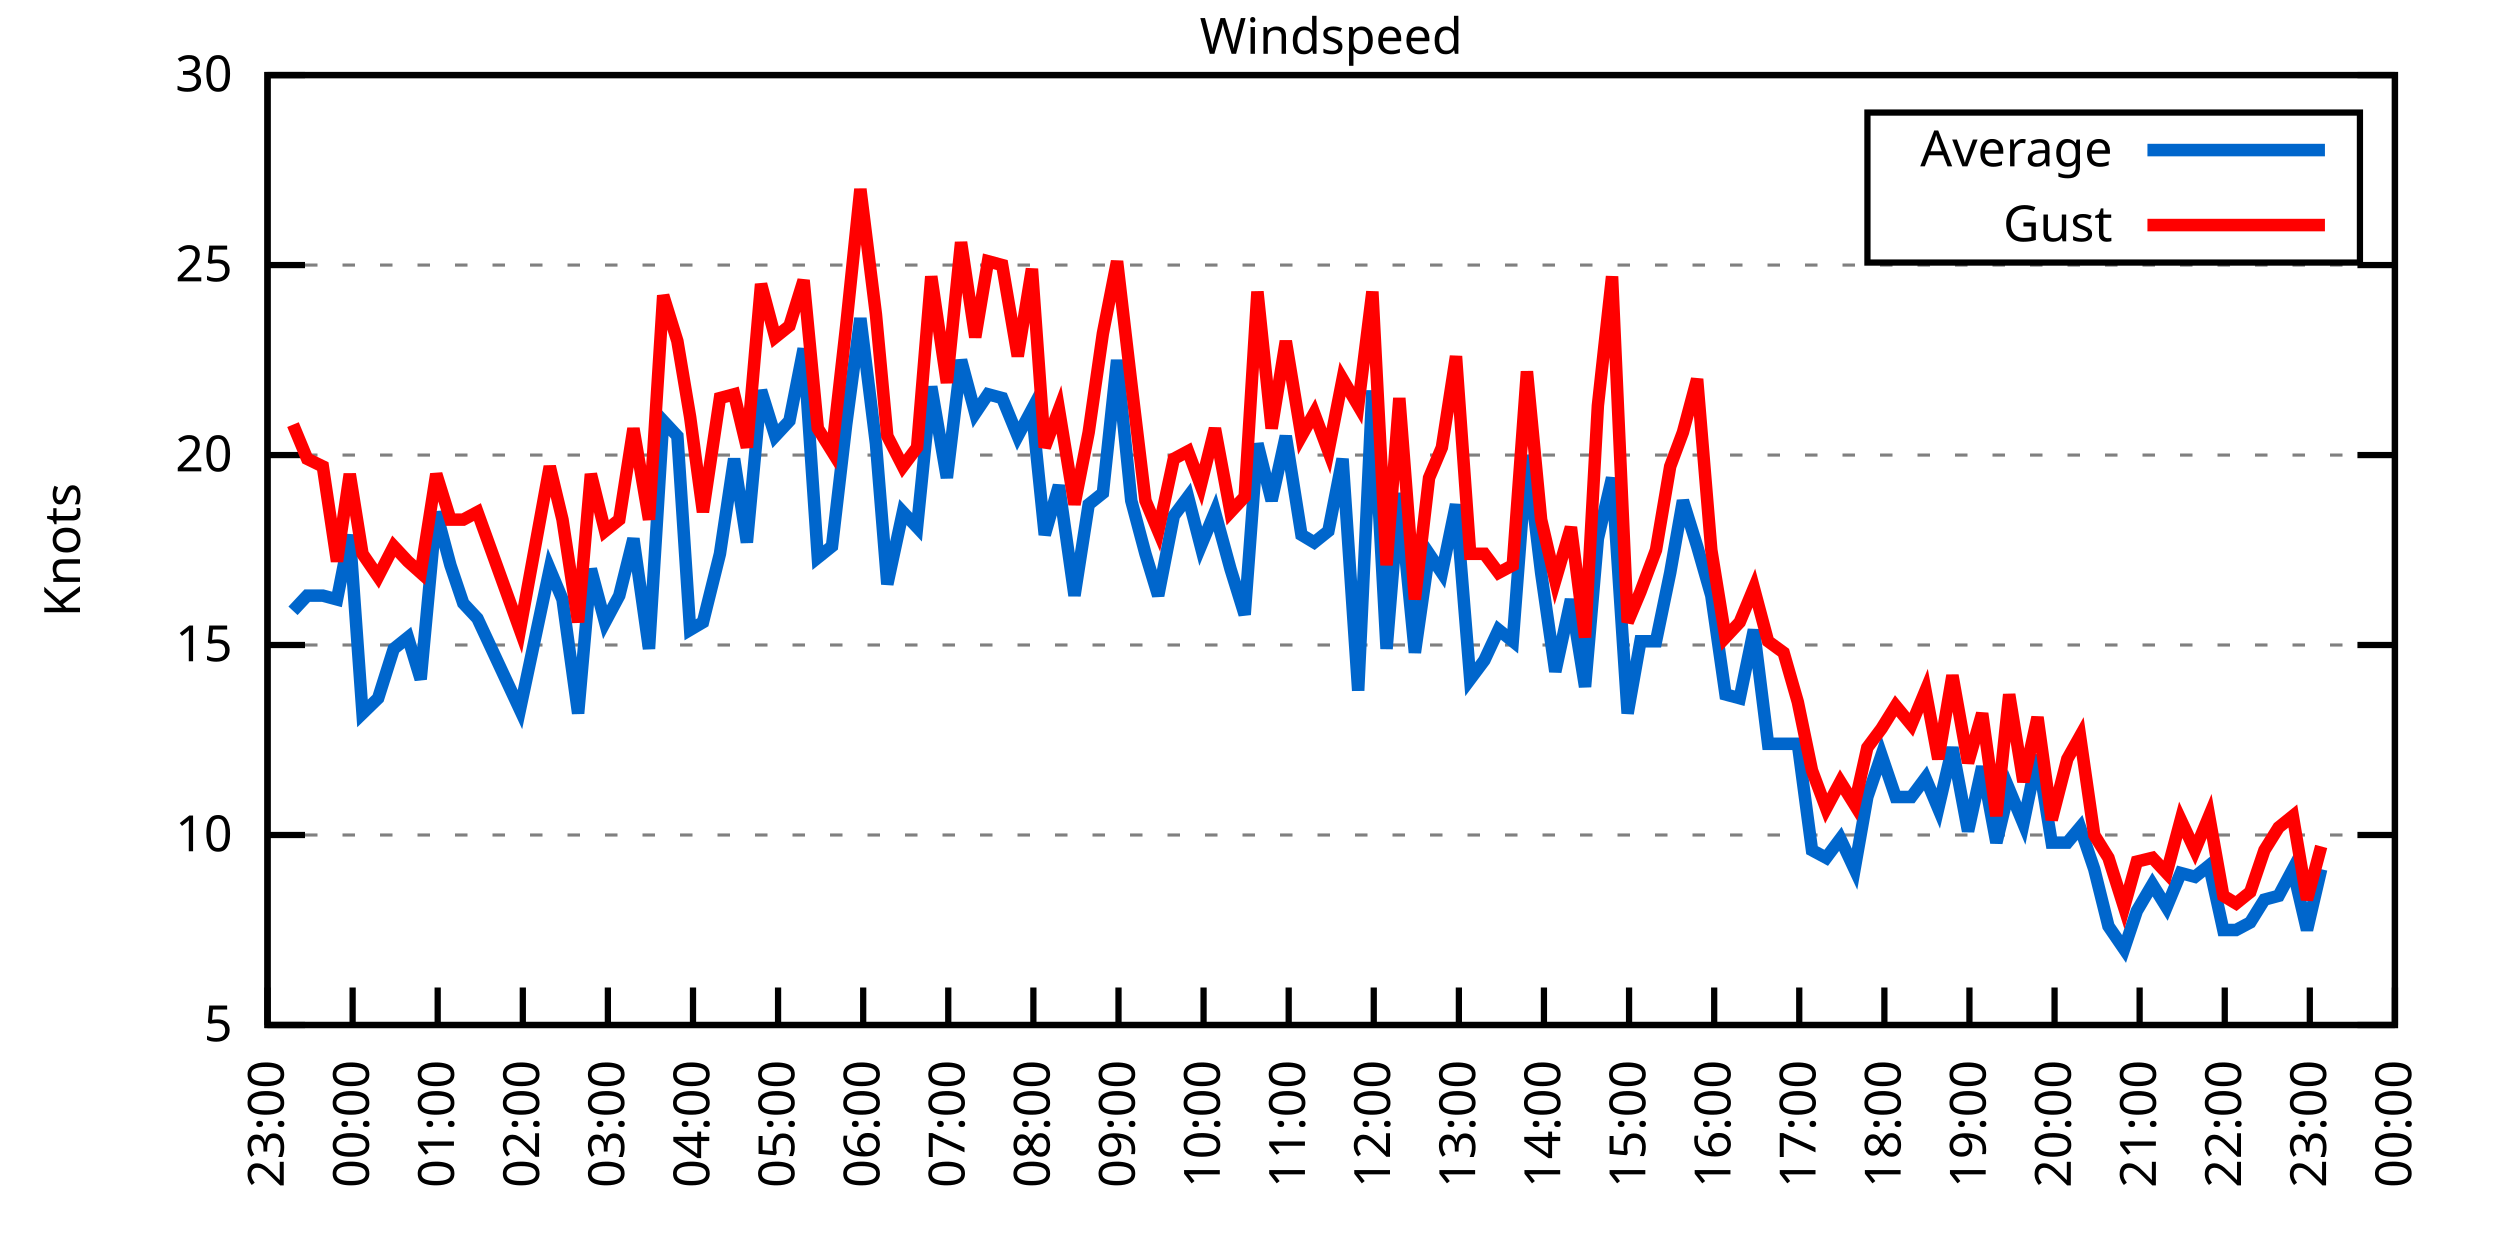
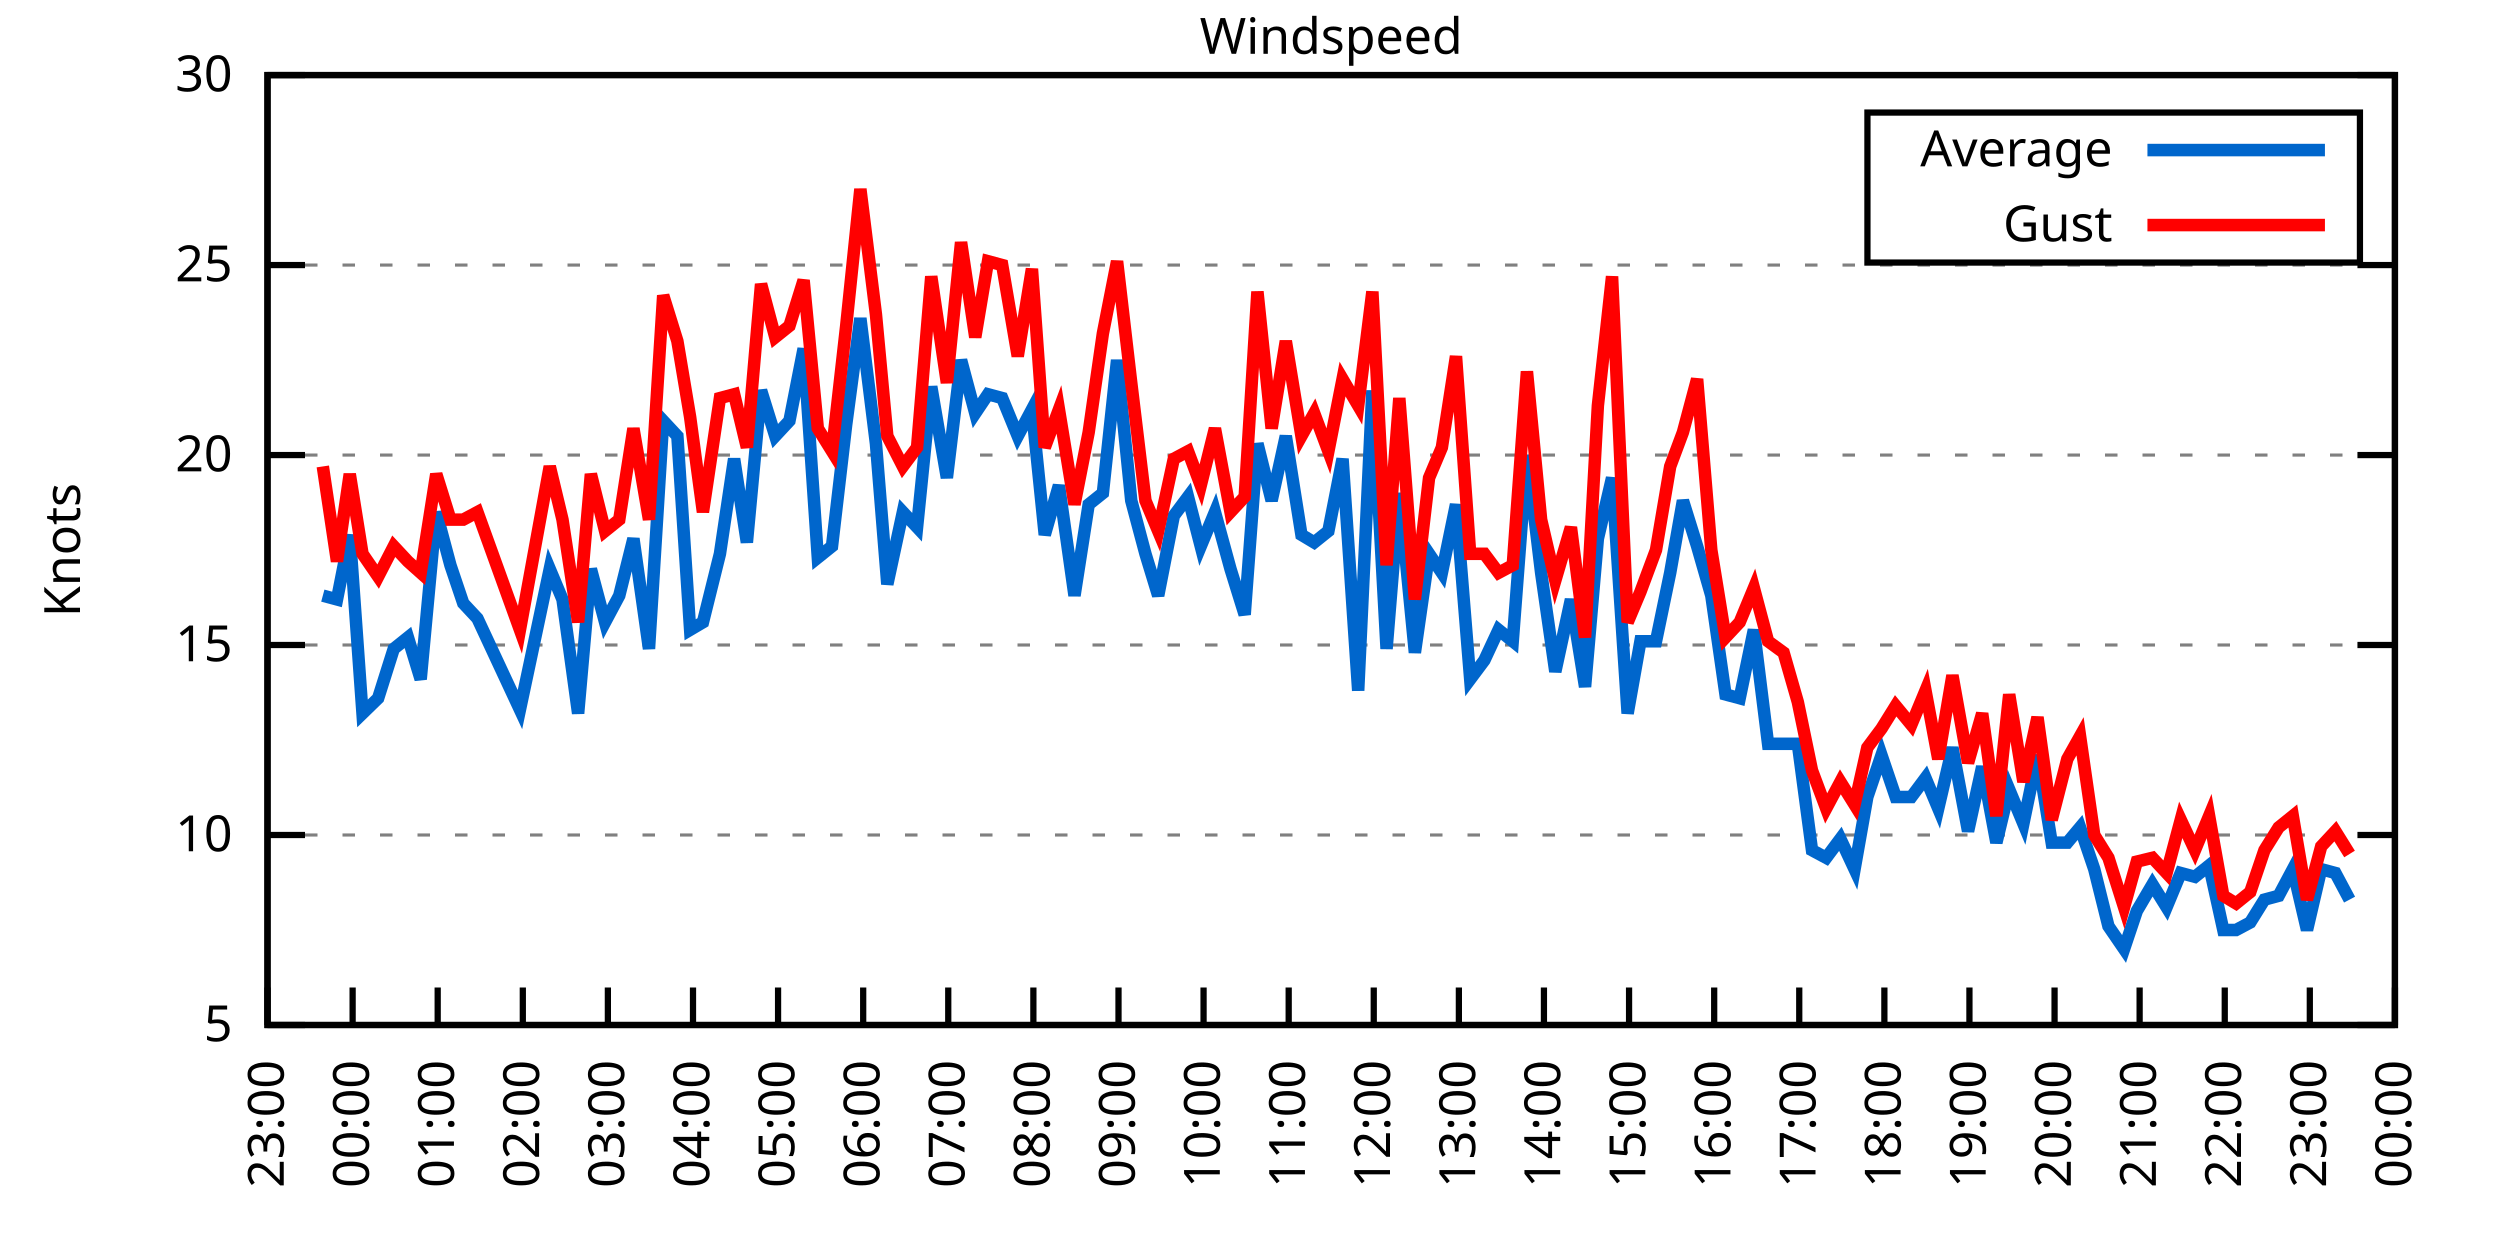
<svg xmlns="http://www.w3.org/2000/svg" xmlns:xlink="http://www.w3.org/1999/xlink" width="400" height="200" viewBox="0 0 400 200">
  <g id="gnuplot_canvas">
    <rect x="0" y="0" width="400" height="200" fill="none" />
    <defs>
      <circle id="gpDot" r="0.5" stroke-width="0.5" stroke="currentColor" />
      <path id="gpPt0" stroke-width="0.333" stroke="currentColor" d="M-1,0 h2 M0,-1 v2" />
      <path id="gpPt1" stroke-width="0.333" stroke="currentColor" d="M-1,-1 L1,1 M1,-1 L-1,1" />
      <path id="gpPt2" stroke-width="0.333" stroke="currentColor" d="M-1,0 L1,0 M0,-1 L0,1 M-1,-1 L1,1 M-1,1 L1,-1" />
      <rect id="gpPt3" stroke-width="0.333" stroke="currentColor" x="-1" y="-1" width="2" height="2" />
      <rect id="gpPt4" stroke-width="0.333" stroke="currentColor" fill="currentColor" x="-1" y="-1" width="2" height="2" />
      <circle id="gpPt5" stroke-width="0.333" stroke="currentColor" cx="0" cy="0" r="1" />
      <use xlink:href="#gpPt5" id="gpPt6" fill="currentColor" stroke="none" />
      <path id="gpPt7" stroke-width="0.333" stroke="currentColor" d="M0,-1.33 L-1.33,0.67 L1.33,0.67 z" />
      <use xlink:href="#gpPt7" id="gpPt8" fill="currentColor" stroke="none" />
      <use xlink:href="#gpPt7" id="gpPt9" stroke="currentColor" transform="rotate(180)" />
      <use xlink:href="#gpPt9" id="gpPt10" fill="currentColor" stroke="none" />
      <use xlink:href="#gpPt3" id="gpPt11" stroke="currentColor" transform="rotate(45)" />
      <use xlink:href="#gpPt11" id="gpPt12" fill="currentColor" stroke="none" />
      <path id="gpPt13" stroke-width="0.333" stroke="currentColor" d="M0,1.330 L1.265,0.411 L0.782,-1.067 L-0.782,-1.076 L-1.265,0.411 z" />
      <use xlink:href="#gpPt13" id="gpPt14" fill="currentColor" stroke="none" />
      <filter id="textbox" filterUnits="objectBoundingBox" x="0" y="0" height="1" width="1">
        <feFlood flood-color="white" flood-opacity="1" result="bgnd" />
        <feComposite in="SourceGraphic" in2="bgnd" operator="atop" />
      </filter>
      <filter id="greybox" filterUnits="objectBoundingBox" x="0" y="0" height="1" width="1">
        <feFlood flood-color="lightgrey" flood-opacity="1" result="grey" />
        <feComposite in="SourceGraphic" in2="grey" operator="atop" />
      </filter>
    </defs>
    <g fill="none" color="white" stroke="currentColor" stroke-width="1.00" stroke-linecap="butt" stroke-linejoin="miter">
</g>
    <g fill="none" color="black" stroke="currentColor" stroke-width="1.00" stroke-linecap="butt" stroke-linejoin="miter">
      <g stroke="none" shape-rendering="crispEdges">
        <polygon fill="rgb(255, 255, 255)" points="42.80,164.00 383.18,164.00 383.18,12.02 42.80,12.02 " />
      </g>
    </g>
    <g fill="none" color="black" stroke="currentColor" stroke-width="1.00" stroke-linecap="butt" stroke-linejoin="miter">
</g>
    <g fill="none" color="black" stroke="black" stroke-width="0.50" stroke-linecap="butt" stroke-linejoin="miter">
</g>
    <g fill="none" color="gray" stroke="currentColor" stroke-width="0.50" stroke-linecap="butt" stroke-linejoin="miter">
      <path stroke="gray" stroke-dasharray="2,4" class="gridline" d="M42.80,164.00 L383.19,164.00  " />
    </g>
    <g fill="none" color="gray" stroke="gray" stroke-width="1.00" stroke-linecap="butt" stroke-linejoin="miter">
</g>
    <g fill="none" color="black" stroke="currentColor" stroke-width="1.00" stroke-linecap="butt" stroke-linejoin="miter">
      <path stroke="black" d="M42.80,164.00 L48.80,164.00 M383.19,164.00 L377.19,164.00  " />
      <g transform="translate(37.20,166.60)" stroke="none" fill="black" font-family="Sans" font-size="8.00" text-anchor="end">
        <text>
          <tspan font-family="Sans"> 5</tspan>
        </text>
      </g>
    </g>
    <g fill="none" color="black" stroke="currentColor" stroke-width="1.00" stroke-linecap="butt" stroke-linejoin="miter">
</g>
    <g fill="none" color="black" stroke="black" stroke-width="0.50" stroke-linecap="butt" stroke-linejoin="miter">
</g>
    <g fill="none" color="gray" stroke="currentColor" stroke-width="0.50" stroke-linecap="butt" stroke-linejoin="miter">
      <path stroke="gray" stroke-dasharray="2,4" class="gridline" d="M42.80,133.60 L383.19,133.60  " />
    </g>
    <g fill="none" color="gray" stroke="gray" stroke-width="1.00" stroke-linecap="butt" stroke-linejoin="miter">
</g>
    <g fill="none" color="black" stroke="currentColor" stroke-width="1.00" stroke-linecap="butt" stroke-linejoin="miter">
      <path stroke="black" d="M42.80,133.60 L48.80,133.60 M383.19,133.60 L377.19,133.60  " />
      <g transform="translate(37.20,136.20)" stroke="none" fill="black" font-family="Sans" font-size="8.00" text-anchor="end">
        <text>
          <tspan font-family="Sans"> 10</tspan>
        </text>
      </g>
    </g>
    <g fill="none" color="black" stroke="currentColor" stroke-width="1.00" stroke-linecap="butt" stroke-linejoin="miter">
</g>
    <g fill="none" color="black" stroke="black" stroke-width="0.50" stroke-linecap="butt" stroke-linejoin="miter">
</g>
    <g fill="none" color="gray" stroke="currentColor" stroke-width="0.50" stroke-linecap="butt" stroke-linejoin="miter">
      <path stroke="gray" stroke-dasharray="2,4" class="gridline" d="M42.80,103.20 L383.19,103.20  " />
    </g>
    <g fill="none" color="gray" stroke="gray" stroke-width="1.00" stroke-linecap="butt" stroke-linejoin="miter">
</g>
    <g fill="none" color="black" stroke="currentColor" stroke-width="1.00" stroke-linecap="butt" stroke-linejoin="miter">
      <path stroke="black" d="M42.80,103.20 L48.80,103.20 M383.19,103.20 L377.19,103.20  " />
      <g transform="translate(37.20,105.80)" stroke="none" fill="black" font-family="Sans" font-size="8.00" text-anchor="end">
        <text>
          <tspan font-family="Sans"> 15</tspan>
        </text>
      </g>
    </g>
    <g fill="none" color="black" stroke="currentColor" stroke-width="1.00" stroke-linecap="butt" stroke-linejoin="miter">
</g>
    <g fill="none" color="black" stroke="black" stroke-width="0.50" stroke-linecap="butt" stroke-linejoin="miter">
</g>
    <g fill="none" color="gray" stroke="currentColor" stroke-width="0.50" stroke-linecap="butt" stroke-linejoin="miter">
      <path stroke="gray" stroke-dasharray="2,4" class="gridline" d="M42.80,72.81 L383.19,72.81  " />
    </g>
    <g fill="none" color="gray" stroke="gray" stroke-width="1.00" stroke-linecap="butt" stroke-linejoin="miter">
</g>
    <g fill="none" color="black" stroke="currentColor" stroke-width="1.00" stroke-linecap="butt" stroke-linejoin="miter">
      <path stroke="black" d="M42.80,72.81 L48.80,72.81 M383.19,72.81 L377.19,72.81  " />
      <g transform="translate(37.20,75.41)" stroke="none" fill="black" font-family="Sans" font-size="8.00" text-anchor="end">
        <text>
          <tspan font-family="Sans"> 20</tspan>
        </text>
      </g>
    </g>
    <g fill="none" color="black" stroke="currentColor" stroke-width="1.00" stroke-linecap="butt" stroke-linejoin="miter">
</g>
    <g fill="none" color="black" stroke="black" stroke-width="0.50" stroke-linecap="butt" stroke-linejoin="miter">
</g>
    <g fill="none" color="gray" stroke="currentColor" stroke-width="0.50" stroke-linecap="butt" stroke-linejoin="miter">
      <path stroke="gray" stroke-dasharray="2,4" class="gridline" d="M42.80,42.41 L383.19,42.41  " />
    </g>
    <g fill="none" color="gray" stroke="gray" stroke-width="1.00" stroke-linecap="butt" stroke-linejoin="miter">
</g>
    <g fill="none" color="black" stroke="currentColor" stroke-width="1.00" stroke-linecap="butt" stroke-linejoin="miter">
      <path stroke="black" d="M42.80,42.41 L48.80,42.41 M383.19,42.41 L377.19,42.41  " />
      <g transform="translate(37.20,45.01)" stroke="none" fill="black" font-family="Sans" font-size="8.00" text-anchor="end">
        <text>
          <tspan font-family="Sans"> 25</tspan>
        </text>
      </g>
    </g>
    <g fill="none" color="black" stroke="currentColor" stroke-width="1.00" stroke-linecap="butt" stroke-linejoin="miter">
</g>
    <g fill="none" color="black" stroke="black" stroke-width="0.50" stroke-linecap="butt" stroke-linejoin="miter">
</g>
    <g fill="none" color="gray" stroke="currentColor" stroke-width="0.50" stroke-linecap="butt" stroke-linejoin="miter">
      <path stroke="gray" stroke-dasharray="2,4" class="gridline" d="M42.80,12.01 L383.19,12.01  " />
    </g>
    <g fill="none" color="gray" stroke="gray" stroke-width="1.00" stroke-linecap="butt" stroke-linejoin="miter">
</g>
    <g fill="none" color="black" stroke="currentColor" stroke-width="1.00" stroke-linecap="butt" stroke-linejoin="miter">
      <path stroke="black" d="M42.80,12.01 L48.80,12.01 M383.19,12.01 L377.19,12.01  " />
      <g transform="translate(37.20,14.61)" stroke="none" fill="black" font-family="Sans" font-size="8.00" text-anchor="end">
        <text>
          <tspan font-family="Sans"> 30</tspan>
        </text>
      </g>
    </g>
    <g fill="none" color="black" stroke="currentColor" stroke-width="1.00" stroke-linecap="butt" stroke-linejoin="miter">
      <path stroke="black" d="M42.80,164.00 L42.80,158.00  " />
      <g transform="translate(45.40,169.60) rotate(270.00)" stroke="none" fill="black" font-family="Sans" font-size="8.00" text-anchor="end">
        <text>
          <tspan font-family="Sans">23:00</tspan>
        </text>
      </g>
    </g>
    <g fill="none" color="black" stroke="currentColor" stroke-width="1.00" stroke-linecap="butt" stroke-linejoin="miter">
      <path stroke="black" d="M56.42,164.00 L56.42,158.00  " />
      <g transform="translate(59.02,169.60) rotate(270.00)" stroke="none" fill="black" font-family="Sans" font-size="8.00" text-anchor="end">
        <text>
          <tspan font-family="Sans">00:00</tspan>
        </text>
      </g>
    </g>
    <g fill="none" color="black" stroke="currentColor" stroke-width="1.00" stroke-linecap="butt" stroke-linejoin="miter">
      <path stroke="black" d="M70.03,164.00 L70.03,158.00  " />
      <g transform="translate(72.63,169.60) rotate(270.00)" stroke="none" fill="black" font-family="Sans" font-size="8.00" text-anchor="end">
        <text>
          <tspan font-family="Sans">01:00</tspan>
        </text>
      </g>
    </g>
    <g fill="none" color="black" stroke="currentColor" stroke-width="1.00" stroke-linecap="butt" stroke-linejoin="miter">
      <path stroke="black" d="M83.65,164.00 L83.65,158.00  " />
      <g transform="translate(86.25,169.60) rotate(270.00)" stroke="none" fill="black" font-family="Sans" font-size="8.00" text-anchor="end">
        <text>
          <tspan font-family="Sans">02:00</tspan>
        </text>
      </g>
    </g>
    <g fill="none" color="black" stroke="currentColor" stroke-width="1.00" stroke-linecap="butt" stroke-linejoin="miter">
      <path stroke="black" d="M97.26,164.00 L97.26,158.00  " />
      <g transform="translate(99.86,169.60) rotate(270.00)" stroke="none" fill="black" font-family="Sans" font-size="8.00" text-anchor="end">
        <text>
          <tspan font-family="Sans">03:00</tspan>
        </text>
      </g>
    </g>
    <g fill="none" color="black" stroke="currentColor" stroke-width="1.00" stroke-linecap="butt" stroke-linejoin="miter">
      <path stroke="black" d="M110.88,164.00 L110.88,158.00  " />
      <g transform="translate(113.48,169.60) rotate(270.00)" stroke="none" fill="black" font-family="Sans" font-size="8.00" text-anchor="end">
        <text>
          <tspan font-family="Sans">04:00</tspan>
        </text>
      </g>
    </g>
    <g fill="none" color="black" stroke="currentColor" stroke-width="1.00" stroke-linecap="butt" stroke-linejoin="miter">
      <path stroke="black" d="M124.49,164.00 L124.49,158.00  " />
      <g transform="translate(127.09,169.60) rotate(270.00)" stroke="none" fill="black" font-family="Sans" font-size="8.00" text-anchor="end">
        <text>
          <tspan font-family="Sans">05:00</tspan>
        </text>
      </g>
    </g>
    <g fill="none" color="black" stroke="currentColor" stroke-width="1.00" stroke-linecap="butt" stroke-linejoin="miter">
      <path stroke="black" d="M138.11,164.00 L138.11,158.00  " />
      <g transform="translate(140.71,169.60) rotate(270.00)" stroke="none" fill="black" font-family="Sans" font-size="8.00" text-anchor="end">
        <text>
          <tspan font-family="Sans">06:00</tspan>
        </text>
      </g>
    </g>
    <g fill="none" color="black" stroke="currentColor" stroke-width="1.00" stroke-linecap="butt" stroke-linejoin="miter">
      <path stroke="black" d="M151.72,164.00 L151.72,158.00  " />
      <g transform="translate(154.32,169.60) rotate(270.00)" stroke="none" fill="black" font-family="Sans" font-size="8.00" text-anchor="end">
        <text>
          <tspan font-family="Sans">07:00</tspan>
        </text>
      </g>
    </g>
    <g fill="none" color="black" stroke="currentColor" stroke-width="1.00" stroke-linecap="butt" stroke-linejoin="miter">
      <path stroke="black" d="M165.34,164.00 L165.34,158.00  " />
      <g transform="translate(167.94,169.60) rotate(270.00)" stroke="none" fill="black" font-family="Sans" font-size="8.00" text-anchor="end">
        <text>
          <tspan font-family="Sans">08:00</tspan>
        </text>
      </g>
    </g>
    <g fill="none" color="black" stroke="currentColor" stroke-width="1.00" stroke-linecap="butt" stroke-linejoin="miter">
      <path stroke="black" d="M178.96,164.00 L178.96,158.00  " />
      <g transform="translate(181.56,169.60) rotate(270.00)" stroke="none" fill="black" font-family="Sans" font-size="8.00" text-anchor="end">
        <text>
          <tspan font-family="Sans">09:00</tspan>
        </text>
      </g>
    </g>
    <g fill="none" color="black" stroke="currentColor" stroke-width="1.00" stroke-linecap="butt" stroke-linejoin="miter">
      <path stroke="black" d="M192.57,164.00 L192.57,158.00  " />
      <g transform="translate(195.17,169.60) rotate(270.00)" stroke="none" fill="black" font-family="Sans" font-size="8.00" text-anchor="end">
        <text>
          <tspan font-family="Sans">10:00</tspan>
        </text>
      </g>
    </g>
    <g fill="none" color="black" stroke="currentColor" stroke-width="1.00" stroke-linecap="butt" stroke-linejoin="miter">
      <path stroke="black" d="M206.19,164.00 L206.19,158.00  " />
      <g transform="translate(208.79,169.60) rotate(270.00)" stroke="none" fill="black" font-family="Sans" font-size="8.00" text-anchor="end">
        <text>
          <tspan font-family="Sans">11:00</tspan>
        </text>
      </g>
    </g>
    <g fill="none" color="black" stroke="currentColor" stroke-width="1.00" stroke-linecap="butt" stroke-linejoin="miter">
      <path stroke="black" d="M219.80,164.00 L219.80,158.00  " />
      <g transform="translate(222.40,169.60) rotate(270.00)" stroke="none" fill="black" font-family="Sans" font-size="8.00" text-anchor="end">
        <text>
          <tspan font-family="Sans">12:00</tspan>
        </text>
      </g>
    </g>
    <g fill="none" color="black" stroke="currentColor" stroke-width="1.00" stroke-linecap="butt" stroke-linejoin="miter">
      <path stroke="black" d="M233.42,164.00 L233.42,158.00  " />
      <g transform="translate(236.02,169.60) rotate(270.00)" stroke="none" fill="black" font-family="Sans" font-size="8.00" text-anchor="end">
        <text>
          <tspan font-family="Sans">13:00</tspan>
        </text>
      </g>
    </g>
    <g fill="none" color="black" stroke="currentColor" stroke-width="1.00" stroke-linecap="butt" stroke-linejoin="miter">
      <path stroke="black" d="M247.03,164.00 L247.03,158.00  " />
      <g transform="translate(249.63,169.60) rotate(270.00)" stroke="none" fill="black" font-family="Sans" font-size="8.00" text-anchor="end">
        <text>
          <tspan font-family="Sans">14:00</tspan>
        </text>
      </g>
    </g>
    <g fill="none" color="black" stroke="currentColor" stroke-width="1.00" stroke-linecap="butt" stroke-linejoin="miter">
      <path stroke="black" d="M260.65,164.00 L260.65,158.00  " />
      <g transform="translate(263.25,169.60) rotate(270.00)" stroke="none" fill="black" font-family="Sans" font-size="8.00" text-anchor="end">
        <text>
          <tspan font-family="Sans">15:00</tspan>
        </text>
      </g>
    </g>
    <g fill="none" color="black" stroke="currentColor" stroke-width="1.00" stroke-linecap="butt" stroke-linejoin="miter">
      <path stroke="black" d="M274.27,164.00 L274.27,158.00  " />
      <g transform="translate(276.87,169.60) rotate(270.00)" stroke="none" fill="black" font-family="Sans" font-size="8.00" text-anchor="end">
        <text>
          <tspan font-family="Sans">16:00</tspan>
        </text>
      </g>
    </g>
    <g fill="none" color="black" stroke="currentColor" stroke-width="1.00" stroke-linecap="butt" stroke-linejoin="miter">
      <path stroke="black" d="M287.88,164.00 L287.88,158.00  " />
      <g transform="translate(290.48,169.60) rotate(270.00)" stroke="none" fill="black" font-family="Sans" font-size="8.00" text-anchor="end">
        <text>
          <tspan font-family="Sans">17:00</tspan>
        </text>
      </g>
    </g>
    <g fill="none" color="black" stroke="currentColor" stroke-width="1.00" stroke-linecap="butt" stroke-linejoin="miter">
      <path stroke="black" d="M301.50,164.00 L301.50,158.00  " />
      <g transform="translate(304.10,169.60) rotate(270.00)" stroke="none" fill="black" font-family="Sans" font-size="8.00" text-anchor="end">
        <text>
          <tspan font-family="Sans">18:00</tspan>
        </text>
      </g>
    </g>
    <g fill="none" color="black" stroke="currentColor" stroke-width="1.00" stroke-linecap="butt" stroke-linejoin="miter">
      <path stroke="black" d="M315.11,164.00 L315.11,158.00  " />
      <g transform="translate(317.71,169.60) rotate(270.00)" stroke="none" fill="black" font-family="Sans" font-size="8.00" text-anchor="end">
        <text>
          <tspan font-family="Sans">19:00</tspan>
        </text>
      </g>
    </g>
    <g fill="none" color="black" stroke="currentColor" stroke-width="1.00" stroke-linecap="butt" stroke-linejoin="miter">
      <path stroke="black" d="M328.73,164.00 L328.73,158.00  " />
      <g transform="translate(331.33,169.60) rotate(270.00)" stroke="none" fill="black" font-family="Sans" font-size="8.00" text-anchor="end">
        <text>
          <tspan font-family="Sans">20:00</tspan>
        </text>
      </g>
    </g>
    <g fill="none" color="black" stroke="currentColor" stroke-width="1.00" stroke-linecap="butt" stroke-linejoin="miter">
      <path stroke="black" d="M342.34,164.00 L342.34,158.00  " />
      <g transform="translate(344.94,169.60) rotate(270.00)" stroke="none" fill="black" font-family="Sans" font-size="8.00" text-anchor="end">
        <text>
          <tspan font-family="Sans">21:00</tspan>
        </text>
      </g>
    </g>
    <g fill="none" color="black" stroke="currentColor" stroke-width="1.00" stroke-linecap="butt" stroke-linejoin="miter">
      <path stroke="black" d="M355.96,164.00 L355.96,158.00  " />
      <g transform="translate(358.56,169.60) rotate(270.00)" stroke="none" fill="black" font-family="Sans" font-size="8.00" text-anchor="end">
        <text>
          <tspan font-family="Sans">22:00</tspan>
        </text>
      </g>
    </g>
    <g fill="none" color="black" stroke="currentColor" stroke-width="1.00" stroke-linecap="butt" stroke-linejoin="miter">
      <path stroke="black" d="M369.57,164.00 L369.57,158.00  " />
      <g transform="translate(372.17,169.60) rotate(270.00)" stroke="none" fill="black" font-family="Sans" font-size="8.00" text-anchor="end">
        <text>
          <tspan font-family="Sans">23:00</tspan>
        </text>
      </g>
    </g>
    <g fill="none" color="black" stroke="currentColor" stroke-width="1.00" stroke-linecap="butt" stroke-linejoin="miter">
      <path stroke="black" d="M383.19,164.00 L383.19,158.00  " />
      <g transform="translate(385.79,169.60) rotate(270.00)" stroke="none" fill="black" font-family="Sans" font-size="8.00" text-anchor="end">
        <text>
          <tspan font-family="Sans">00:00</tspan>
        </text>
      </g>
    </g>
    <g fill="none" color="black" stroke="currentColor" stroke-width="1.00" stroke-linecap="butt" stroke-linejoin="miter">
</g>
    <g fill="none" color="black" stroke="currentColor" stroke-width="1.00" stroke-linecap="butt" stroke-linejoin="miter">
      <path stroke="black" d="M42.80,12.01 L42.80,164.00 L383.19,164.00 L383.19,12.01 L42.80,12.01 Z  " />
    </g>
    <g fill="none" color="black" stroke="currentColor" stroke-width="1.00" stroke-linecap="butt" stroke-linejoin="miter">
</g>
    <g fill="none" color="black" stroke="currentColor" stroke-width="1.00" stroke-linecap="butt" stroke-linejoin="miter">
      <path stroke="black" d="M298.79,42.01 L298.79,18.01 L377.59,18.01 L377.59,42.01 L298.79,42.01 Z  " />
    </g>
    <g id="Windspeed_plot_1">
      <g fill="none" color="white" stroke="black" stroke-width="2.00" stroke-linecap="butt" stroke-linejoin="miter">
</g>
      <g fill="none" color="black" stroke="currentColor" stroke-width="2.00" stroke-linecap="butt" stroke-linejoin="miter">
        <g transform="translate(337.99,26.61)" stroke="none" fill="black" font-family="Sans" font-size="8.00" text-anchor="end">
          <text>
            <tspan font-family="Sans">Average</tspan>
          </text>
        </g>
      </g>
      <g fill="none" color="black" stroke="currentColor" stroke-width="2.00" stroke-linecap="butt" stroke-linejoin="miter">
-         <path stroke="rgb(  0, 102, 204)" d="M343.59,24.01 L371.99,24.01 M46.88,97.73 L49.15,95.30 L51.65,95.30 L53.92,95.91 L55.96,85.57 L58.00,114.15   L60.50,111.72 L63.00,103.81 L65.27,101.99 L67.31,108.68 L69.80,81.93 L72.07,90.44 L74.12,96.52 L76.39,98.95   L83.19,113.54 L87.96,91.04 L90.00,95.91 L92.50,114.15 L94.54,91.04 L96.81,99.56 L99.08,95.30 L101.35,86.18   L103.84,103.81 L106.11,67.33 L108.38,69.77 L110.42,100.77 L112.47,99.56 L115.19,88.61 L117.46,73.41 L119.50,86.79   L121.77,62.47 L124.04,69.77 L126.31,67.33 L128.58,55.78 L130.85,89.22 L133.12,87.40 L135.39,67.94 L137.66,50.92   L140.15,70.98 L141.97,93.48 L144.46,81.93 L146.73,84.36 L149.00,61.86 L151.50,76.45 L153.77,57.61 L156.04,66.12   L158.08,63.08 L160.35,63.69 L162.84,69.77 L165.11,65.51 L167.16,85.57 L169.43,77.67 L171.92,95.30 L174.19,80.71   L176.46,78.89 L178.73,57.61 L181.00,80.10 L183.27,88.61 L185.31,95.30 L187.81,82.53 L190.08,79.49 L192.12,87.40   L194.39,81.93 L196.88,91.04 L199.15,98.34 L201.19,70.98 L203.46,80.10 L205.73,69.77 L208.23,85.57 L210.27,86.79   L212.54,84.97 L214.81,73.41 L217.31,110.50 L219.58,62.47 L221.85,103.81 L223.89,78.89 L226.38,104.42 L228.65,88.61   L230.70,91.65 L232.96,80.71 L235.23,108.68 L237.50,105.64 L239.77,100.77 L242.04,102.60 L244.31,72.81 L246.58,91.65   L248.85,107.46 L251.35,95.91 L253.61,109.89 L255.66,86.18 L257.93,76.45 L260.42,114.15 L262.47,102.60 L264.96,102.60   L267.23,91.65 L269.27,80.10 L271.54,87.40 L273.81,95.30 L276.08,111.11 L278.35,111.72 L280.62,100.77 L282.89,119.01   L285.38,119.01 L287.65,119.01 L289.92,136.03 L292.19,137.25 L294.46,134.21 L296.73,139.07 L298.77,127.52 L301.04,120.83   L303.31,127.52 L305.81,127.52 L308.08,124.48 L310.12,129.35 L312.39,119.62 L314.89,132.99 L317.15,122.66 L319.42,134.82   L321.47,126.31 L323.74,131.78 L326.00,120.83 L328.27,134.82 L330.77,134.82 L332.81,132.39 L335.08,139.07 L337.35,148.19   L339.85,151.84 L341.89,145.76 L344.39,141.51 L346.65,145.15 L348.92,139.68 L351.19,140.29 L353.46,138.47 L355.73,148.80   L357.77,148.80 L360.04,147.59 L362.31,143.94 L364.58,143.33 L366.85,139.07 L369.12,148.80 L371.39,139.07  " />
+         <path stroke="rgb(  0, 102, 204)" d="M343.59,24.01 L371.99,24.01 M51.65,95.30 L53.92,95.91 L55.96,85.57 L58.00,114.15 L60.50,111.72 L63.00,103.81   L65.27,101.99 L67.31,108.68 L69.80,81.93 L72.07,90.44 L74.12,96.52 L76.39,98.95 L83.19,113.54 L87.96,91.04   L90.00,95.91 L92.50,114.15 L94.54,91.04 L96.81,99.56 L99.08,95.30 L101.35,86.18 L103.84,103.81 L106.11,67.33   L108.38,69.77 L110.42,100.77 L112.47,99.56 L115.19,88.61 L117.46,73.41 L119.50,86.79 L121.77,62.47 L124.04,69.77   L126.31,67.33 L128.58,55.78 L130.85,89.22 L133.12,87.40 L135.39,67.94 L137.66,50.92 L140.15,70.98 L141.97,93.48   L144.46,81.93 L146.73,84.36 L149.00,61.86 L151.50,76.45 L153.77,57.61 L156.04,66.12 L158.08,63.08 L160.35,63.69   L162.84,69.77 L165.11,65.51 L167.16,85.57 L169.43,77.67 L171.92,95.30 L174.19,80.71 L176.46,78.89 L178.73,57.61   L181.00,80.10 L183.27,88.61 L185.31,95.30 L187.81,82.53 L190.08,79.49 L192.12,87.40 L194.39,81.93 L196.88,91.04   L199.15,98.34 L201.19,70.98 L203.46,80.10 L205.73,69.77 L208.23,85.57 L210.27,86.79 L212.54,84.97 L214.81,73.41   L217.31,110.50 L219.58,62.47 L221.85,103.81 L223.89,78.89 L226.38,104.42 L228.65,88.61 L230.70,91.65 L232.96,80.71   L235.23,108.68 L237.50,105.64 L239.77,100.77 L242.04,102.60 L244.31,72.81 L246.58,91.65 L248.85,107.46 L251.35,95.91   L253.61,109.89 L255.66,86.18 L257.93,76.45 L260.42,114.15 L262.47,102.60 L264.96,102.60 L267.23,91.65 L269.27,80.10   L271.54,87.40 L273.81,95.30 L276.08,111.11 L278.35,111.72 L280.62,100.77 L282.89,119.01 L285.38,119.01 L287.65,119.01   L289.92,136.03 L292.19,137.25 L294.46,134.21 L296.73,139.07 L298.77,127.52 L301.04,120.83 L303.31,127.52 L305.81,127.52   L308.08,124.48 L310.12,129.35 L312.39,119.62 L314.89,132.99 L317.15,122.66 L319.42,134.82 L321.47,126.31 L323.74,131.78   L326.00,120.83 L328.27,134.82 L330.77,134.82 L332.81,132.39 L335.08,139.07 L337.35,148.19 L339.85,151.84 L341.89,145.76   L344.39,141.51 L346.65,145.15 L348.92,139.68 L351.19,140.29 L353.46,138.47 L355.73,148.80 L357.77,148.80 L360.04,147.59   L362.31,143.94 L364.58,143.33 L366.85,139.07 L369.12,148.80 L371.39,139.07 L373.66,139.68 L375.93,143.94  " />
      </g>
    </g>
    <g id="Windspeed_plot_2">
      <g fill="none" color="black" stroke="currentColor" stroke-width="2.00" stroke-linecap="butt" stroke-linejoin="miter">
        <g transform="translate(337.99,38.61)" stroke="none" fill="black" font-family="Sans" font-size="8.00" text-anchor="end">
          <text>
            <tspan font-family="Sans">Gust</tspan>
          </text>
        </g>
      </g>
      <g fill="none" color="black" stroke="currentColor" stroke-width="2.00" stroke-linecap="butt" stroke-linejoin="miter">
-         <path stroke="rgb(255,   0,   0)" d="M343.59,36.01 L371.99,36.01 M46.88,67.94 L49.15,73.41 L51.65,74.63 L53.92,89.83 L55.96,75.85 L58.00,88.61   L60.50,92.26 L63.00,87.40 L65.27,89.83 L67.31,91.65 L69.80,75.85 L72.07,83.14 L74.12,83.14 L76.39,81.93   L83.19,100.77 L87.96,74.63 L90.00,83.14 L92.50,99.56 L94.54,75.85 L96.81,84.97 L99.08,83.14 L101.35,68.55   L103.84,83.14 L106.11,47.27 L108.38,54.57 L110.42,66.73 L112.47,81.93 L115.19,63.69 L117.46,63.08 L119.50,71.59   L121.77,45.45 L124.04,53.96 L126.31,52.14 L128.58,44.84 L130.85,68.55 L133.12,72.20 L135.39,52.14 L137.66,30.25   L140.15,50.31 L141.97,69.77 L144.46,74.63 L146.73,71.59 L149.00,44.23 L151.50,61.25 L153.77,38.76 L156.04,53.96   L158.08,41.80 L160.35,42.41 L162.84,57.00 L165.11,43.02 L167.16,71.59 L169.43,65.51 L171.92,80.71 L174.19,69.16   L176.46,53.35 L178.73,41.80 L181.00,61.25 L183.27,80.10 L185.31,84.97 L187.81,73.41 L190.08,72.20 L192.12,77.67   L194.39,68.55 L196.88,81.93 L199.15,79.49 L201.19,46.66 L203.46,68.55 L205.73,54.57 L208.23,69.77 L210.27,66.12   L212.54,72.20 L214.81,60.65 L217.31,64.90 L219.58,46.66 L221.85,90.44 L223.89,63.69 L226.38,95.91 L228.65,76.45   L230.70,71.59 L232.96,57.00 L235.23,88.61 L237.50,88.61 L239.77,91.65 L242.04,90.44 L244.31,59.43 L246.58,83.14   L248.85,92.87 L251.35,84.36 L253.61,101.99 L255.66,64.90 L257.93,44.23 L260.42,99.56 L262.47,94.69 L264.96,88.00   L267.23,74.63 L269.27,69.16 L271.54,60.65 L273.81,88.00 L276.08,101.99 L278.35,99.56 L280.62,94.08 L282.89,102.60   L285.38,104.42 L287.65,112.32 L289.92,123.27 L292.19,129.35 L294.46,125.09 L296.73,128.74 L298.77,119.62 L301.04,116.58   L303.31,112.93 L305.81,115.97 L308.08,110.50 L310.12,121.44 L312.39,108.07 L314.89,122.05 L317.15,114.15 L319.42,130.56   L321.47,111.11 L323.74,125.09 L326.00,114.76 L328.27,131.17 L330.77,121.44 L332.81,117.80 L335.08,133.60 L337.35,137.25   L339.85,145.15 L341.89,137.86 L344.39,137.25 L346.65,139.68 L348.92,131.17 L351.19,136.03 L353.46,130.56 L355.73,143.33   L357.77,144.55 L360.04,142.72 L362.31,136.03 L364.58,132.39 L366.85,130.56 L369.12,143.94 L371.39,135.43  " />
+         <path stroke="rgb(255,   0,   0)" d="M343.59,36.01 L371.99,36.01 M51.65,74.63 L53.92,89.83 L55.96,75.85 L58.00,88.61 L60.50,92.26 L63.00,87.40   L65.27,89.83 L67.31,91.65 L69.80,75.85 L72.07,83.14 L74.12,83.14 L76.39,81.93 L83.19,100.77 L87.96,74.63   L90.00,83.14 L92.50,99.56 L94.54,75.85 L96.81,84.97 L99.08,83.14 L101.35,68.55 L103.84,83.14 L106.11,47.27   L108.38,54.57 L110.42,66.73 L112.47,81.93 L115.19,63.69 L117.46,63.08 L119.50,71.59 L121.77,45.45 L124.04,53.96   L126.31,52.14 L128.58,44.84 L130.85,68.55 L133.12,72.20 L135.39,52.14 L137.66,30.25 L140.15,50.31 L141.97,69.77   L144.46,74.63 L146.73,71.59 L149.00,44.23 L151.50,61.25 L153.77,38.76 L156.04,53.96 L158.08,41.80 L160.35,42.41   L162.84,57.00 L165.11,43.02 L167.16,71.59 L169.43,65.51 L171.92,80.71 L174.19,69.16 L176.46,53.35 L178.73,41.80   L181.00,61.25 L183.27,80.10 L185.31,84.97 L187.81,73.41 L190.08,72.20 L192.12,77.67 L194.39,68.55 L196.88,81.93   L199.15,79.49 L201.19,46.66 L203.46,68.55 L205.73,54.57 L208.23,69.77 L210.27,66.12 L212.54,72.20 L214.81,60.65   L217.31,64.90 L219.58,46.66 L221.85,90.44 L223.89,63.69 L226.38,95.91 L228.65,76.45 L230.70,71.59 L232.96,57.00   L235.23,88.61 L237.50,88.61 L239.77,91.65 L242.04,90.44 L244.31,59.43 L246.58,83.14 L248.85,92.87 L251.35,84.36   L253.61,101.99 L255.66,64.90 L257.93,44.23 L260.42,99.56 L262.47,94.69 L264.96,88.00 L267.23,74.63 L269.27,69.16   L271.54,60.65 L273.81,88.00 L276.08,101.99 L278.35,99.56 L280.62,94.08 L282.89,102.60 L285.38,104.42 L287.65,112.32   L289.92,123.27 L292.19,129.35 L294.46,125.09 L296.73,128.74 L298.77,119.62 L301.04,116.58 L303.31,112.93 L305.81,115.97   L308.08,110.50 L310.12,121.44 L312.39,108.07 L314.89,122.05 L317.15,114.15 L319.42,130.56 L321.47,111.11 L323.74,125.09   L326.00,114.76 L328.27,131.17 L330.77,121.44 L332.81,117.80 L335.08,133.60 L337.35,137.25 L339.85,145.15 L341.89,137.86   L344.39,137.25 L346.65,139.68 L348.92,131.17 L351.19,136.03 L353.46,130.56 L355.73,143.33 L357.77,144.55 L360.04,142.72   L362.31,136.03 L364.58,132.39 L366.85,130.56 L369.12,143.94 L371.39,135.43 L373.66,132.99 L375.93,136.64  " />
      </g>
    </g>
    <g fill="none" color="black" stroke="currentColor" stroke-width="2.00" stroke-linecap="butt" stroke-linejoin="miter">
</g>
    <g fill="none" color="black" stroke="black" stroke-width="1.00" stroke-linecap="butt" stroke-linejoin="miter">
</g>
    <g fill="none" color="black" stroke="currentColor" stroke-width="1.00" stroke-linecap="butt" stroke-linejoin="miter">
      <path stroke="black" d="M42.80,12.01 L42.80,164.00 L383.19,164.00 L383.19,12.01 L42.80,12.01 Z  " />
      <g transform="translate(12.80,88.01) rotate(270.00)" stroke="none" fill="black" font-family="Sans" font-size="8.00" text-anchor="middle">
        <text>
          <tspan font-family="Sans">Knots</tspan>
        </text>
      </g>
    </g>
    <g fill="none" color="black" stroke="currentColor" stroke-width="1.00" stroke-linecap="butt" stroke-linejoin="miter">
</g>
    <g fill="none" color="black" stroke="currentColor" stroke-width="1.00" stroke-linecap="butt" stroke-linejoin="miter">
      <g transform="translate(212.99,8.61)" stroke="none" fill="black" font-family="Sans" font-size="8.00" text-anchor="middle">
        <text>
          <tspan font-family="Sans">Windspeed</tspan>
        </text>
      </g>
    </g>
    <g fill="none" color="black" stroke="currentColor" stroke-width="1.00" stroke-linecap="butt" stroke-linejoin="miter">
</g>
  </g>
</svg>
